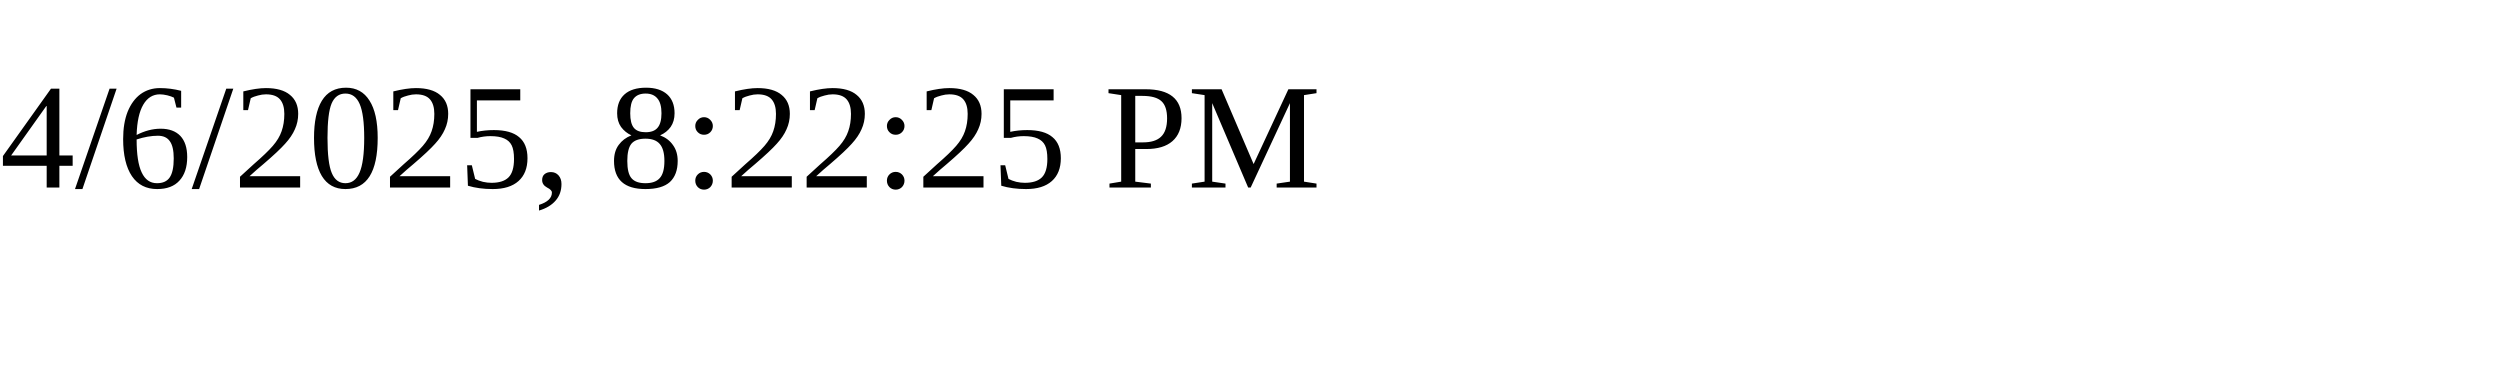
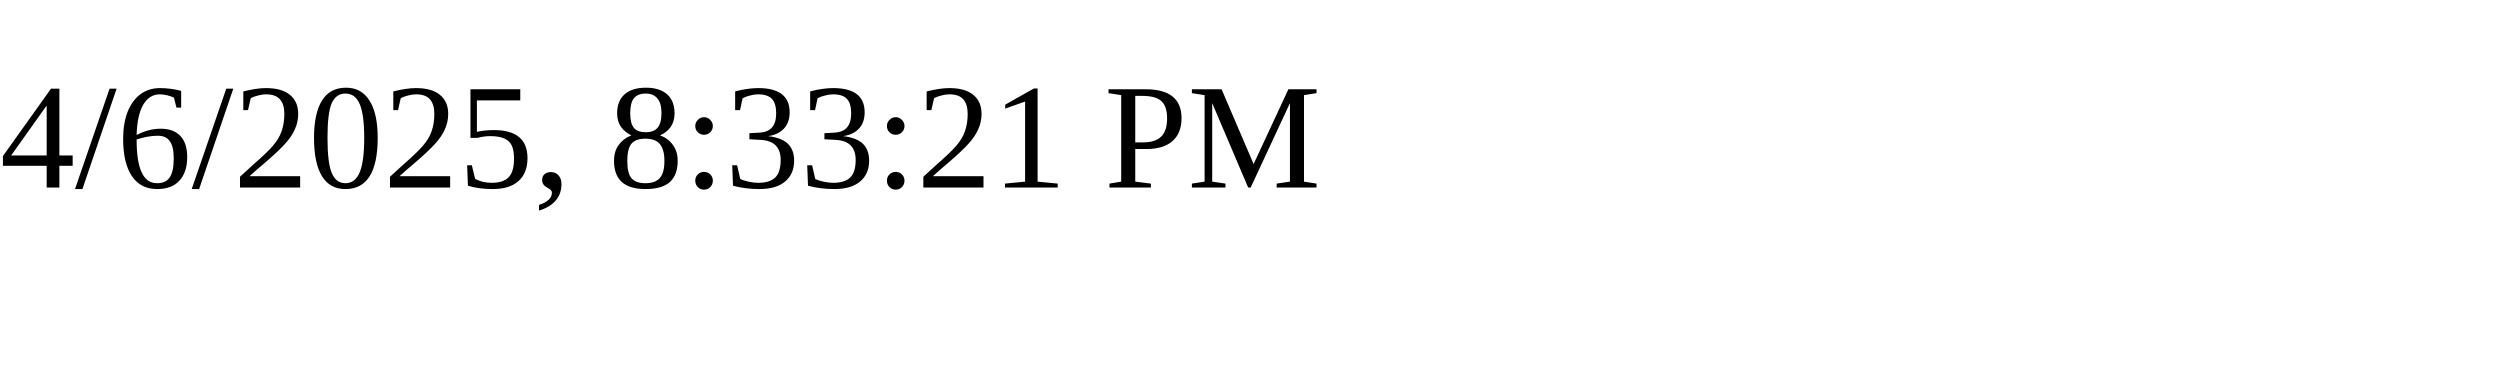
<svg xmlns="http://www.w3.org/2000/svg" height="30" width="200">
-   <text x="0" y="15">4/6/2025, 8:22:25 PM</text>
+   <text x="0" y="15">4/6/2025, 8:33:21 PM</text>
</svg>
